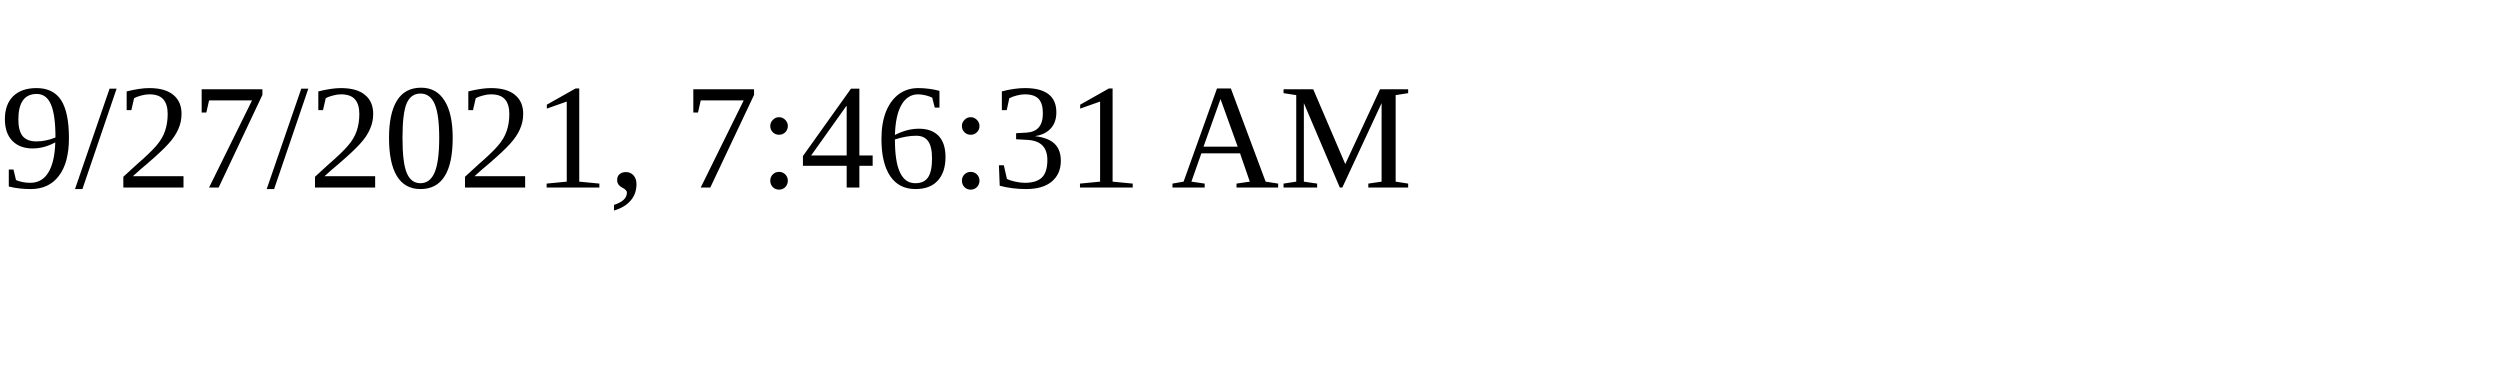
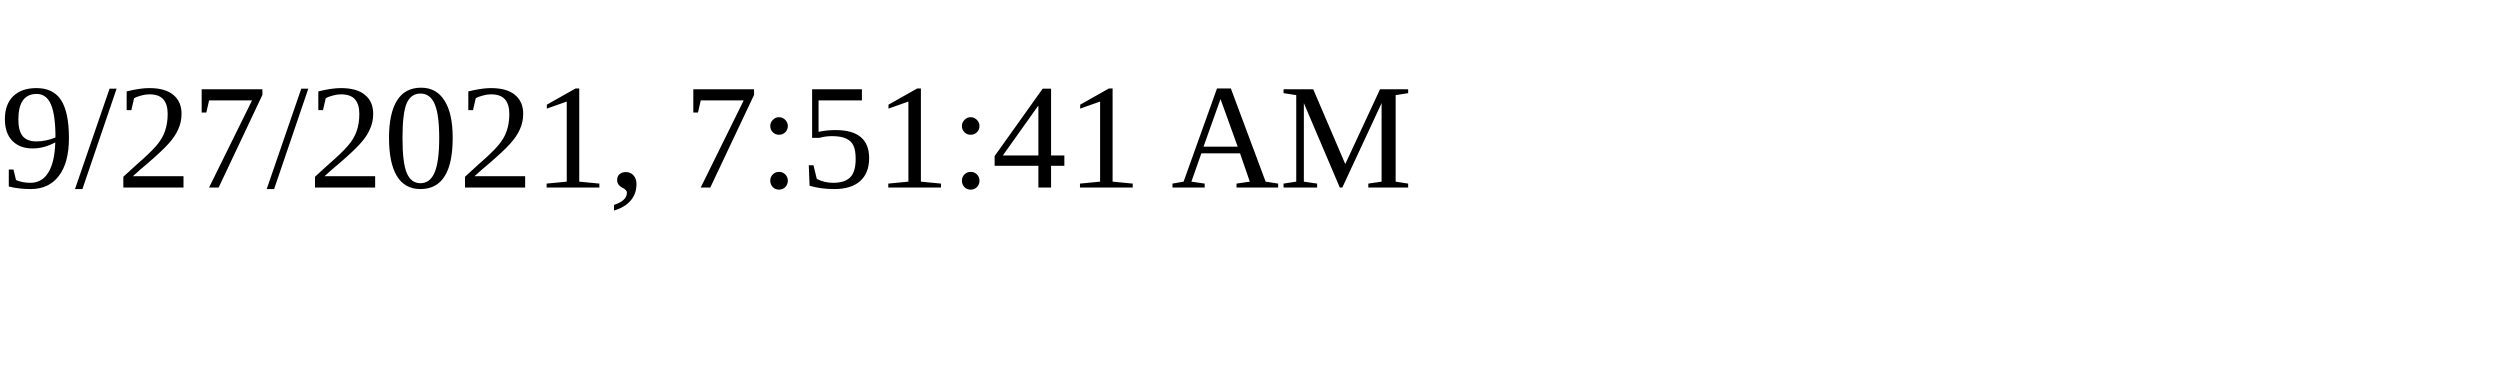
<svg xmlns="http://www.w3.org/2000/svg" height="30" width="200">
-   <text x="0" y="15">9/27/2021, 7:46:31 AM</text>
+   <text x="0" y="15">9/27/2021, 7:51:41 AM</text>
</svg>
